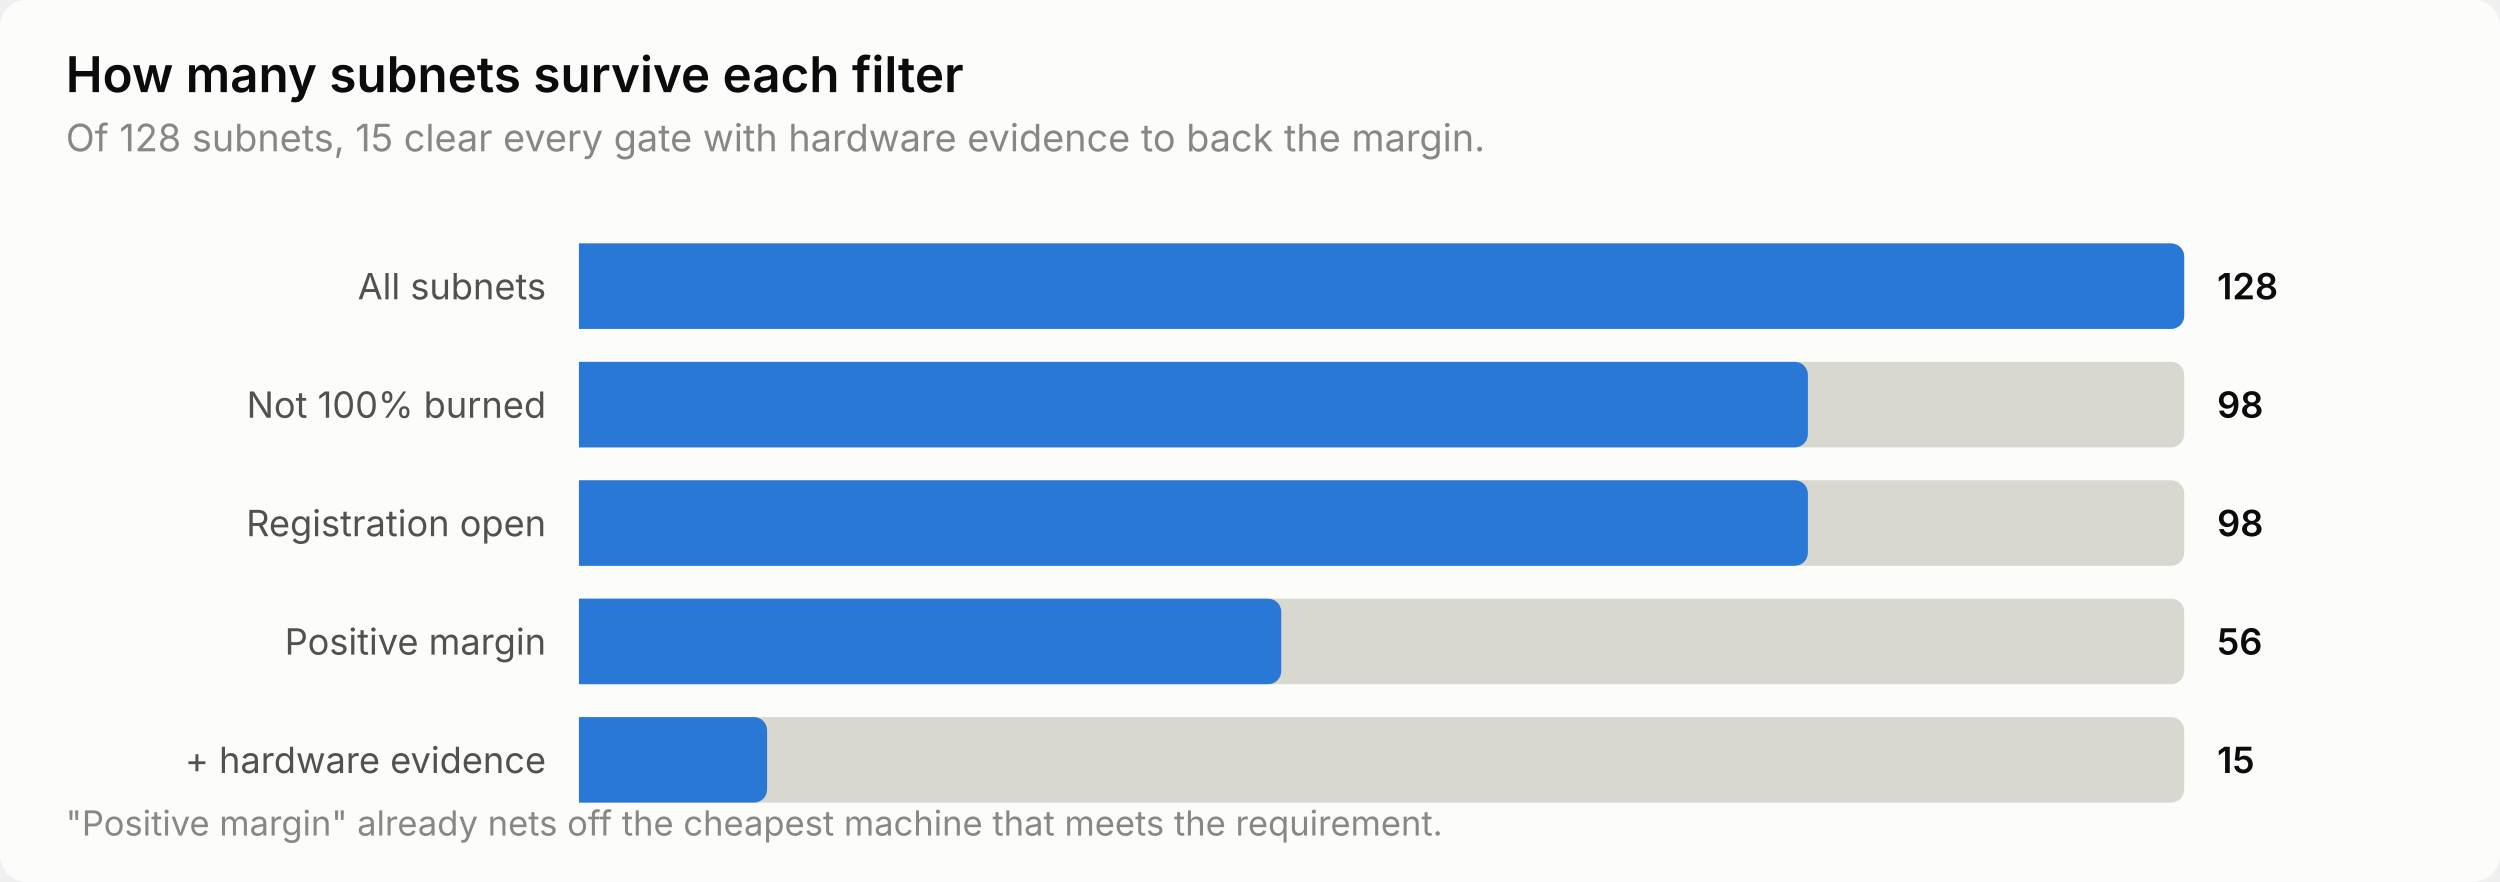
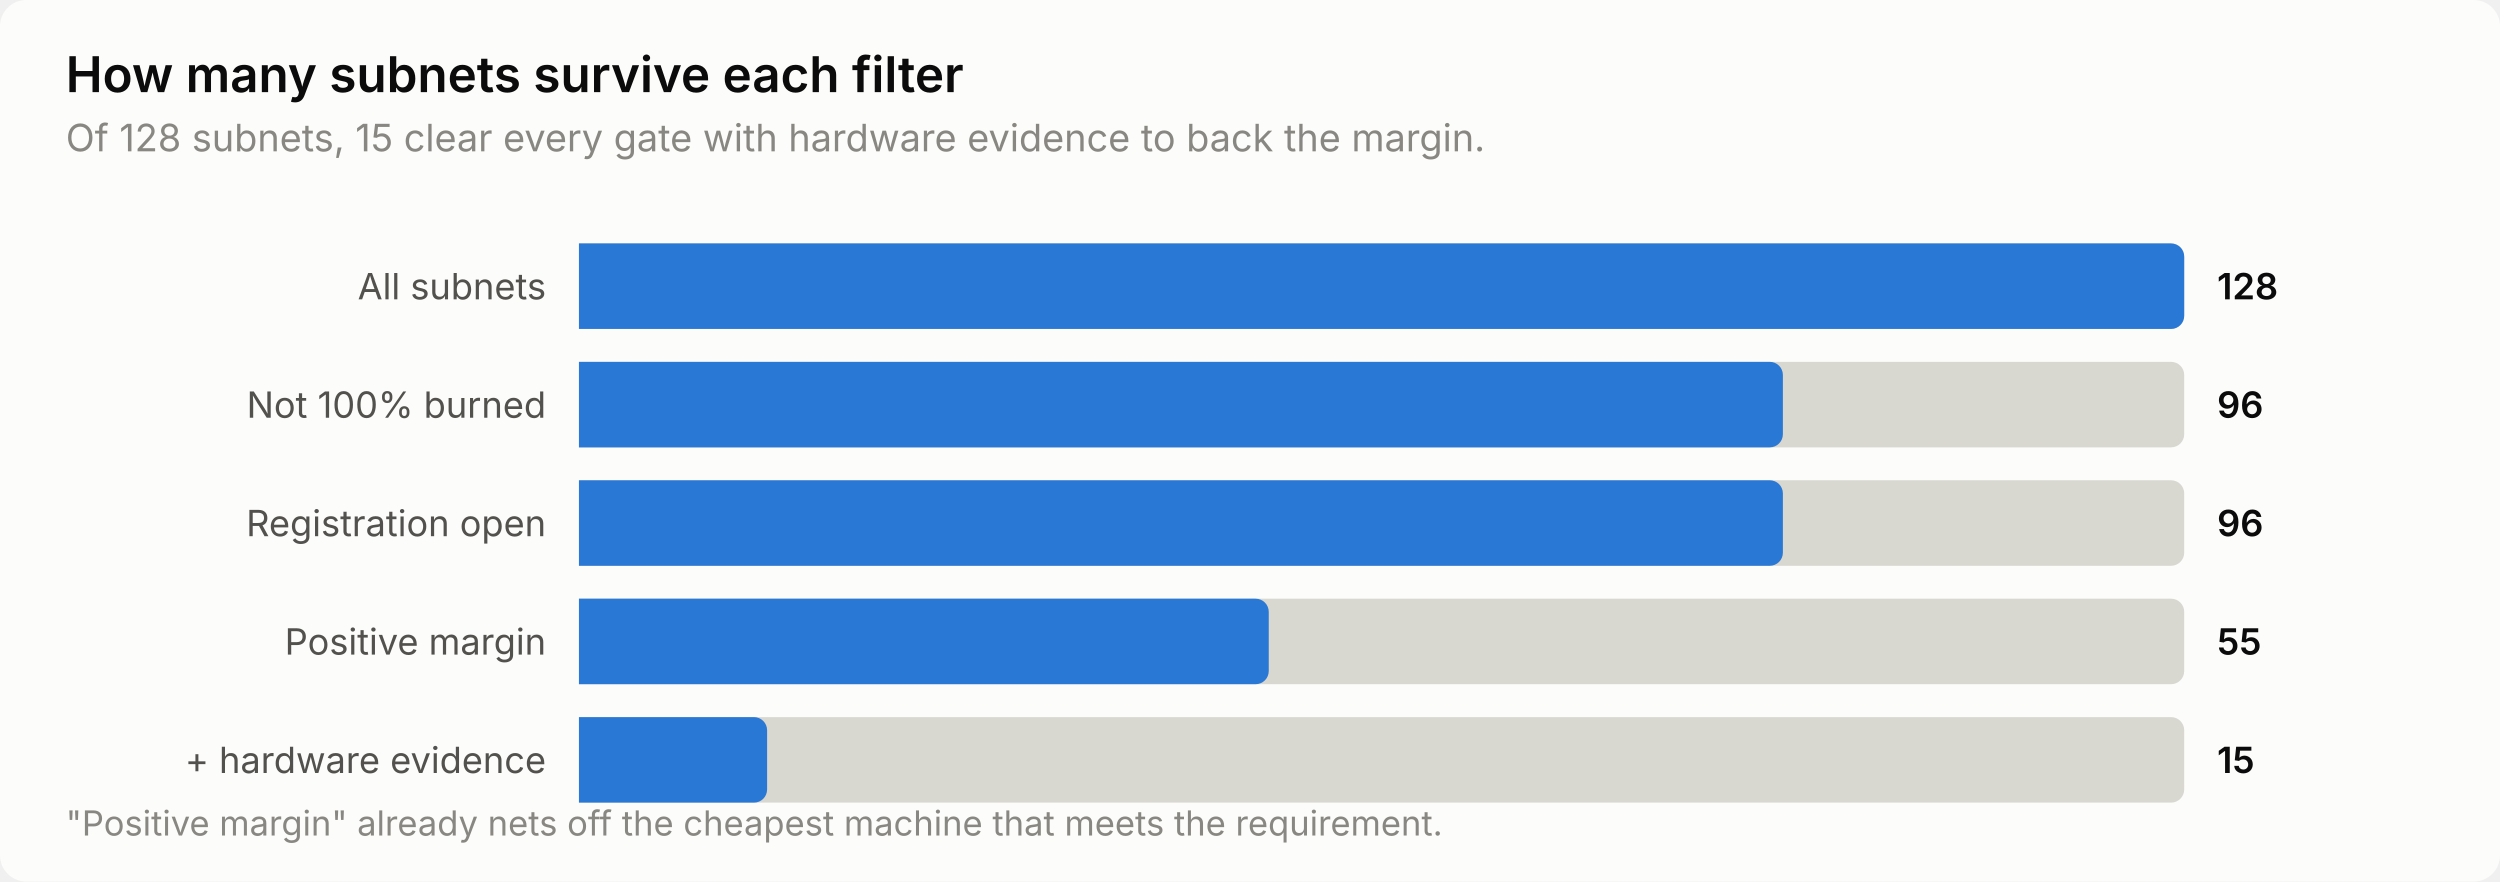
<svg xmlns="http://www.w3.org/2000/svg" width="760" height="268" viewBox="0 0 760 268" role="img" aria-label="How many subnets survive each filter">
  <style>
    text { font-family: system-ui, -apple-system, 'Segoe UI', sans-serif; }
    .t-title { font-size: 15px; font-weight: 600; }
    .t-sub { font-size: 11.5px; }
    .t-lab { font-size: 11px; }
    .t-val { font-size: 11px; font-weight: 600; font-variant-numeric: tabular-nums; }
    .t-tick { font-size: 10.5px; font-variant-numeric: tabular-nums; }

    .surface { fill: #fcfcfb; }
    .ink { fill: #0b0b0b; }
    .ink2 { fill: #52514e; }
    .muted { fill: #898781; }
    .grid { stroke: #e1e0d9; }
    .axis { stroke: #c3c2b7; }
    .accent { fill: #2a78d6; }
    .critical { fill: #d03b3b; }
    .deemph { fill: #d8d7d0; }

    @media (prefers-color-scheme: dark) {
      .surface { fill: #1a1a19; }
      .ink { fill: #ffffff; }
      .ink2 { fill: #c3c2b7; }
      .muted { fill: #898781; }
      .grid { stroke: #2c2c2a; }
      .axis { stroke: #383835; }
      .accent { fill: #3987e5; }
      .deemph { fill: #3a3a37; }
    }
</style>
  <rect class="surface" width="760" height="268" rx="8" />
  <text class="ink t-title" x="20" y="28">How many subnets survive each filter</text>
  <text class="muted t-sub" x="20" y="46">Of 128 subnets, 15 clear every gate with hardware evidence to back the margin.</text>
  <text class="ink2 t-lab" x="166" y="91" text-anchor="end">All subnets</text>
  <path class="deemph" d="M176.0,74.0 H660.0 a4.0,4.0 0 0 1 4.0,4.0 V96.0 a4.0,4.0 0 0 1 -4.0,4.0 H176.0 Z" />
  <path class="accent" d="M176.0,74.0 H660.0 a4.0,4.0 0 0 1 4.0,4.0 V96.0 a4.0,4.0 0 0 1 -4.0,4.0 H176.0 Z" />
  <text class="ink t-val" x="674" y="91">128</text>
  <text class="ink2 t-lab" x="166" y="127" text-anchor="end">Not 100% burned</text>
  <path class="deemph" d="M176.0,110.0 H660.0 a4.0,4.0 0 0 1 4.0,4.0 V132.0 a4.0,4.0 0 0 1 -4.0,4.0 H176.0 Z" />
-   <path class="accent" d="M176.0,110.0 H545.6 a4.0,4.0 0 0 1 4.0,4.0 V132.0 a4.0,4.0 0 0 1 -4.0,4.0 H176.0 Z" />
-   <text class="ink t-val" x="674" y="127">98</text>
+   <path class="accent" d="M176.0,110.0 H538.0 a4.0,4.0 0 0 1 4.0,4.0 V132.0 a4.0,4.0 0 0 1 -4.0,4.0 H176.0 Z" />
+   <text class="ink t-val" x="674" y="127">96</text>
  <text class="ink2 t-lab" x="166" y="163" text-anchor="end">Registration open</text>
  <path class="deemph" d="M176.0,146.0 H660.0 a4.0,4.0 0 0 1 4.0,4.0 V168.0 a4.0,4.0 0 0 1 -4.0,4.0 H176.0 Z" />
-   <path class="accent" d="M176.0,146.0 H545.6 a4.0,4.0 0 0 1 4.0,4.0 V168.0 a4.0,4.0 0 0 1 -4.0,4.0 H176.0 Z" />
-   <text class="ink t-val" x="674" y="163">98</text>
+   <path class="accent" d="M176.0,146.0 H538.0 a4.0,4.0 0 0 1 4.0,4.0 V168.0 a4.0,4.0 0 0 1 -4.0,4.0 H176.0 Z" />
+   <text class="ink t-val" x="674" y="163">96</text>
  <text class="ink2 t-lab" x="166" y="199" text-anchor="end">Positive margin</text>
  <path class="deemph" d="M176.0,182.0 H660.0 a4.0,4.0 0 0 1 4.0,4.0 V204.0 a4.0,4.0 0 0 1 -4.0,4.0 H176.0 Z" />
-   <path class="accent" d="M176.0,182.0 H385.5 a4.0,4.0 0 0 1 4.0,4.0 V204.0 a4.0,4.0 0 0 1 -4.0,4.0 H176.0 Z" />
-   <text class="ink t-val" x="674" y="199">56</text>
+   <path class="accent" d="M176.0,182.0 H381.7 a4.0,4.0 0 0 1 4.0,4.0 V204.0 a4.0,4.0 0 0 1 -4.0,4.0 H176.0 Z" />
+   <text class="ink t-val" x="674" y="199">55</text>
  <text class="ink2 t-lab" x="166" y="235" text-anchor="end">+ hardware evidence</text>
  <path class="deemph" d="M176.0,218.0 H660.0 a4.0,4.0 0 0 1 4.0,4.0 V240.0 a4.0,4.0 0 0 1 -4.0,4.0 H176.0 Z" />
  <path class="accent" d="M176.0,218.0 H229.2 a4.0,4.0 0 0 1 4.0,4.0 V240.0 a4.0,4.0 0 0 1 -4.0,4.0 H176.0 Z" />
  <text class="ink t-val" x="674" y="235">15</text>
  <text class="muted t-tick" x="20" y="254">"Positive margin" already nets off the cheapest machine that meets the requirement.</text>
</svg>
